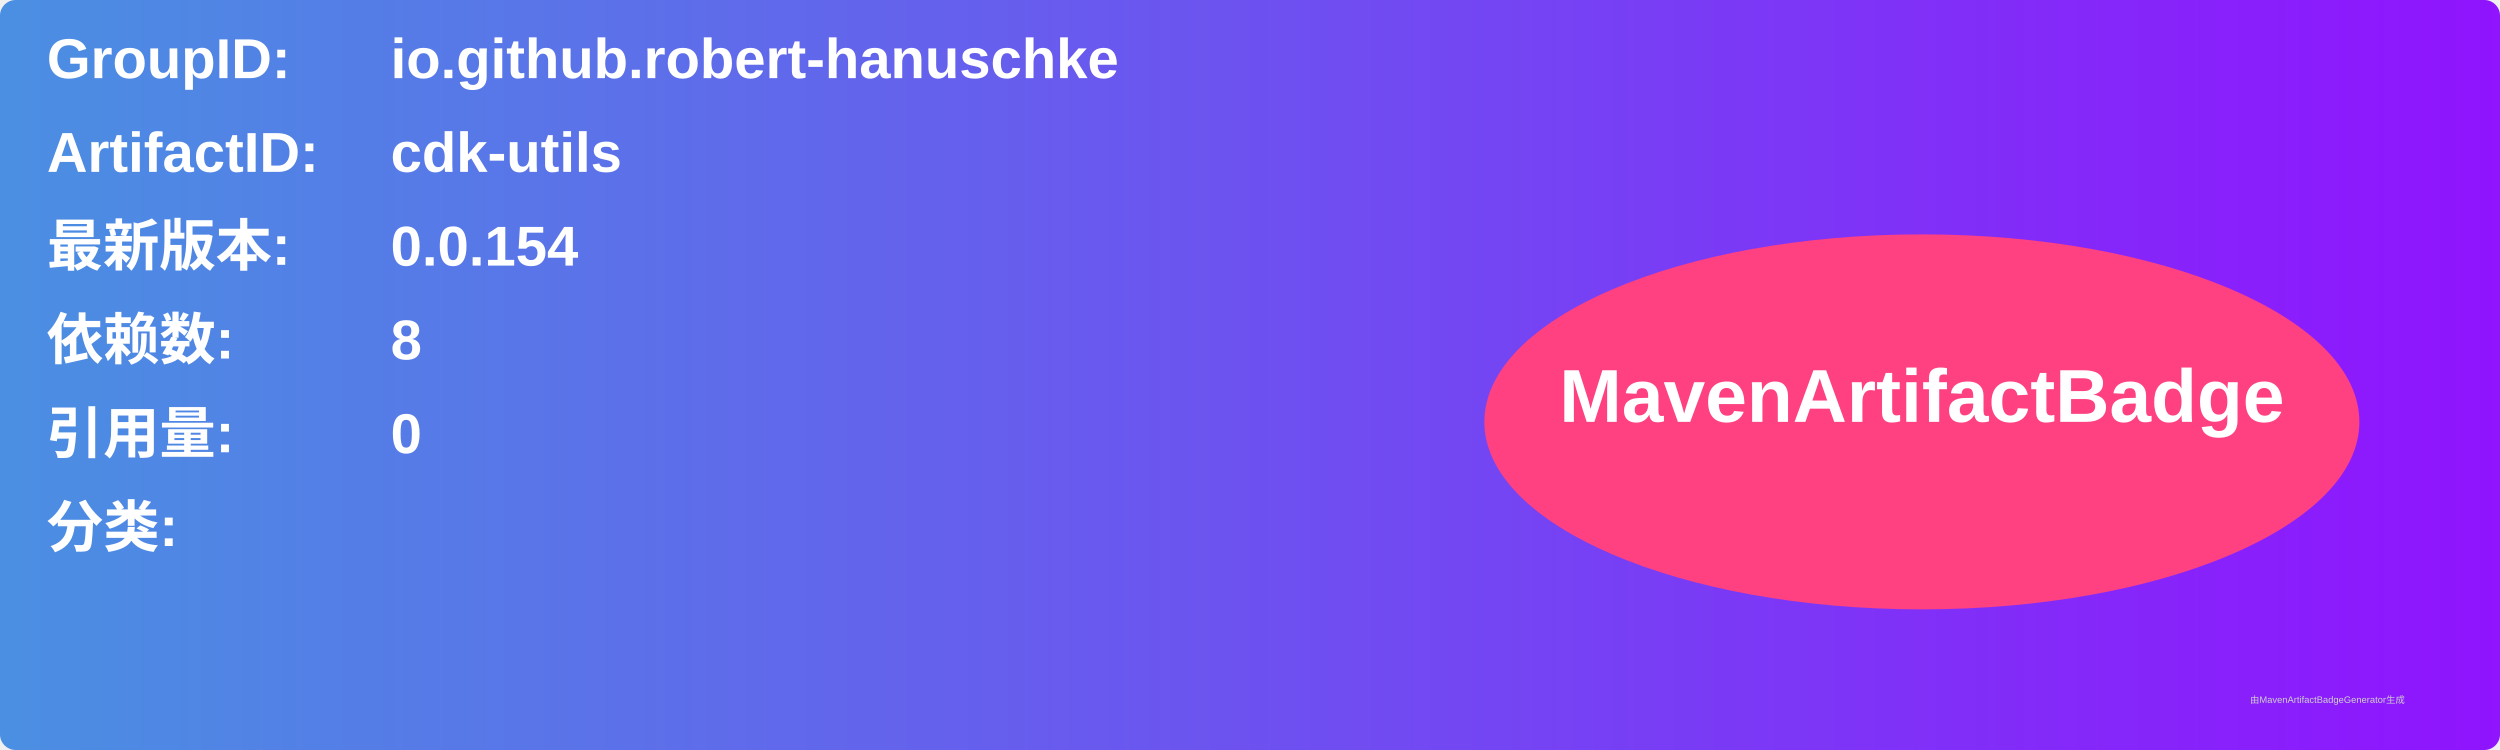
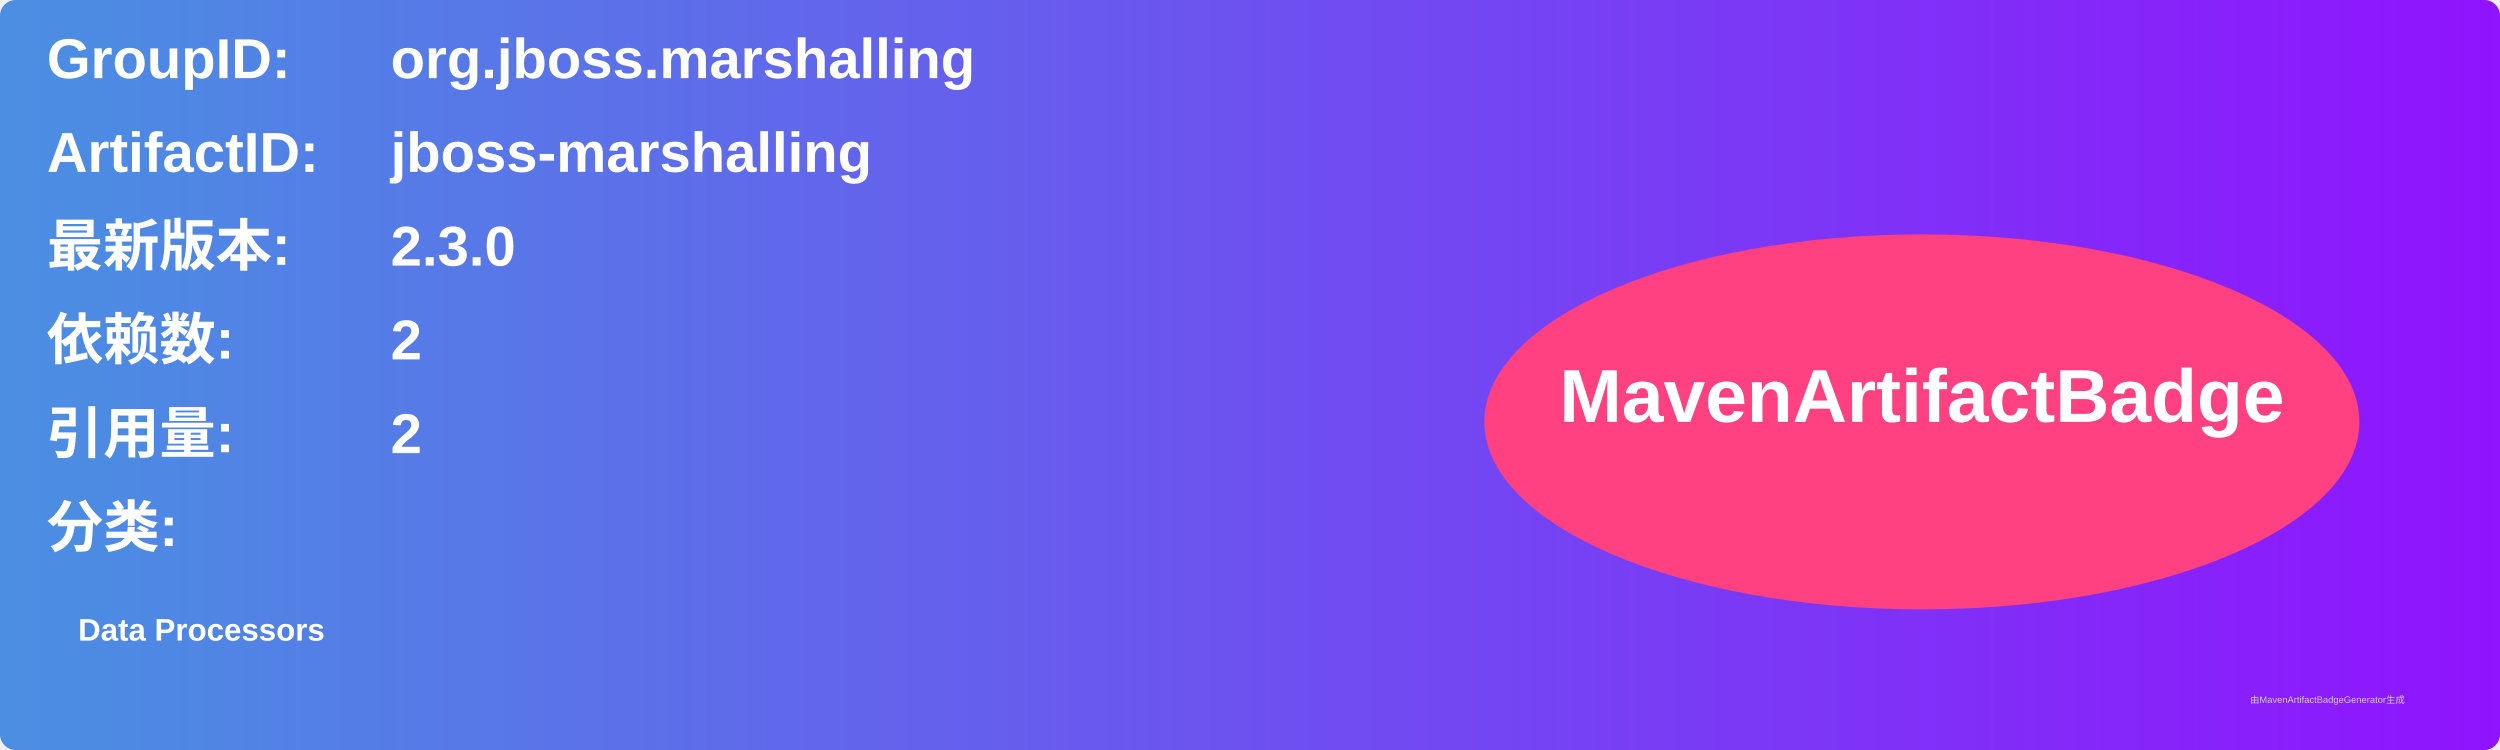
<svg xmlns="http://www.w3.org/2000/svg" width="800" height="240" viewBox="0 0 800 240">
  <linearGradient id="grad" x1="0%" y1="0%" x2="100%" y2="0%">
    <stop offset="0%" stop-color="#4a90e2" />
    <stop offset="100%" stop-color="#9013fe" />
  </linearGradient>
  <rect width="100%" height="100%" rx="5" ry="5" fill="url(#grad)" />
  <g transform="translate(15, 15)">
    <text x="0" y="10" font-family="Arial" font-size="18" fill="white" font-weight="bold" width="260">GroupID:</text>
-     <text x="110" y="10" font-family="Arial" font-size="18" fill="white" font-weight="bold" width="460">io.github.robert-hanuschke</text>
+     <text x="110" y="10" font-family="Arial" font-size="18" fill="white" font-weight="bold" width="460">org.jboss.marshalling</text>
    <text x="0" y="40" font-family="Arial" font-size="18" fill="white" font-weight="bold" width="260">ArtifactID:</text>
-     <text x="110" y="40" font-family="Arial" font-size="18" fill="white" font-weight="bold" width="460">cdk-utils</text>
+     <text x="110" y="40" font-family="Arial" font-size="18" fill="white" font-weight="bold" width="460">jboss-marshalling</text>
    <text x="0" y="70" font-family="Arial" font-size="18" fill="white" font-weight="bold">最新版本:</text>
    <text x="110" y="70" font-family="Arial" font-size="18" fill="white" font-weight="bold">
-       <tspan font-weight="bold">0.0.154</tspan>
+       <tspan font-weight="bold">2.3.0</tspan>
    </text>
    <text x="0" y="100" font-family="Arial" font-size="18" fill="white" font-weight="bold">依赖数: </text>
    <text x="110" y="100" font-family="Arial" font-size="18" fill="white">
-       <tspan font-weight="bold">8</tspan>
+       <tspan font-weight="bold">2</tspan>
    </text>
    <text x="0" y="130" font-family="Arial" font-size="18" fill="white" font-weight="bold">引用量: </text>
    <text x="110" y="130" font-family="Arial" font-size="18" fill="white">
-       <tspan font-weight="bold">0</tspan>
+       <tspan font-weight="bold">2</tspan>
    </text>
    <text x="0" y="160" font-family="Arial" font-size="18" fill="white" font-weight="bold">分类:</text>
    <text x="10" y="190" font-family="Arial" font-size="10" fill="white">
-       <tspan font-weight="bold" />
+       <tspan font-weight="bold">Data Processors</tspan>
    </text>
    <ellipse cx="600" cy="120" rx="140" ry="60" fill="#ff4081" />
    <text x="600" y="120" text-anchor="middle" font-family="Arial" font-size="24" fill="white" font-weight="bold">MavenArtifactBadge</text>
  </g>
  <text x="720" y="225" font-family="Arial" font-size="3" fill="#d0d0d0">由MavenArtifactBadgeGenerator生成</text>
</svg>
